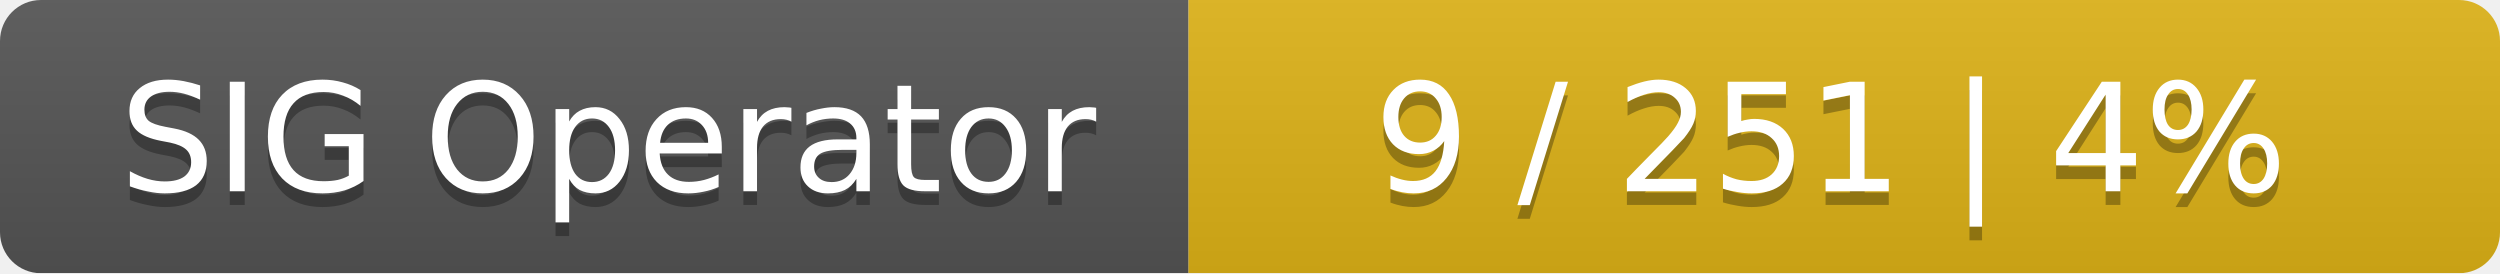
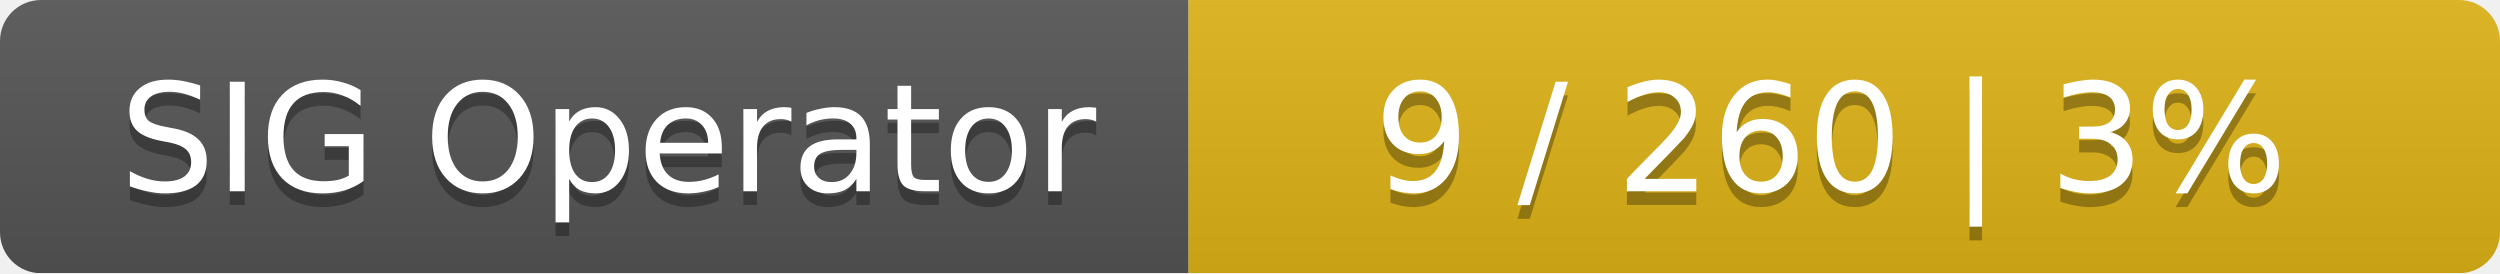
<svg xmlns="http://www.w3.org/2000/svg" width="183" height="20">
  <linearGradient id="smooth" x2="0" y2="100%">
    <stop offset="0" stop-color="#bbb" stop-opacity=".1" />
    <stop offset="1" stop-opacity=".1" />
  </linearGradient>
  <mask id="round">
    <rect width="183" height="20" rx="3" fill="#fff" />
  </mask>
  <g mask="url(#round)">
    <rect width="87" height="20" fill="#555" />
    <rect x="87" width="96" height="20" fill="#dfb317" />
    <rect width="183" height="20" fill="url(#smooth)" />
  </g>
  <g fill="#fff" text-anchor="middle" font-family="DejaVu Sans,Verdana,Geneva,sans-serif" font-size="11">
    <text x="44.5" y="15" fill="#010101" fill-opacity=".3">SIG Operator</text>
    <text x="44.5" y="14">SIG Operator</text>
-     <text x="134" y="15" fill="#010101" fill-opacity=".3">9 / 251    |    4%</text>
-     <text x="134" y="14">9 / 251    |    4%</text>
+     <text x="134" y="15" fill="#010101" fill-opacity=".3">9 / 260    |    3%</text>
+     <text x="134" y="14">9 / 260    |    3%</text>
  </g>
</svg>
